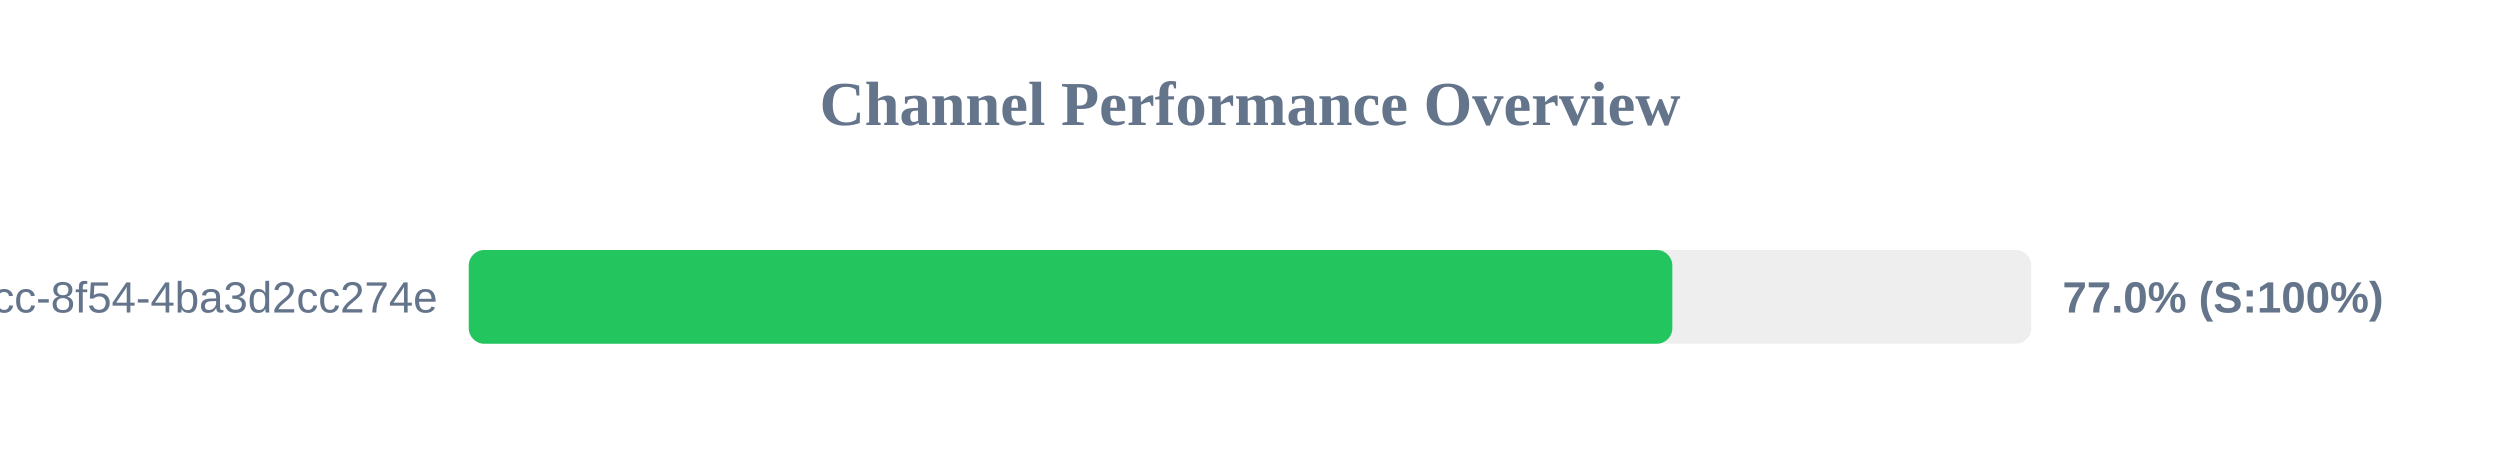
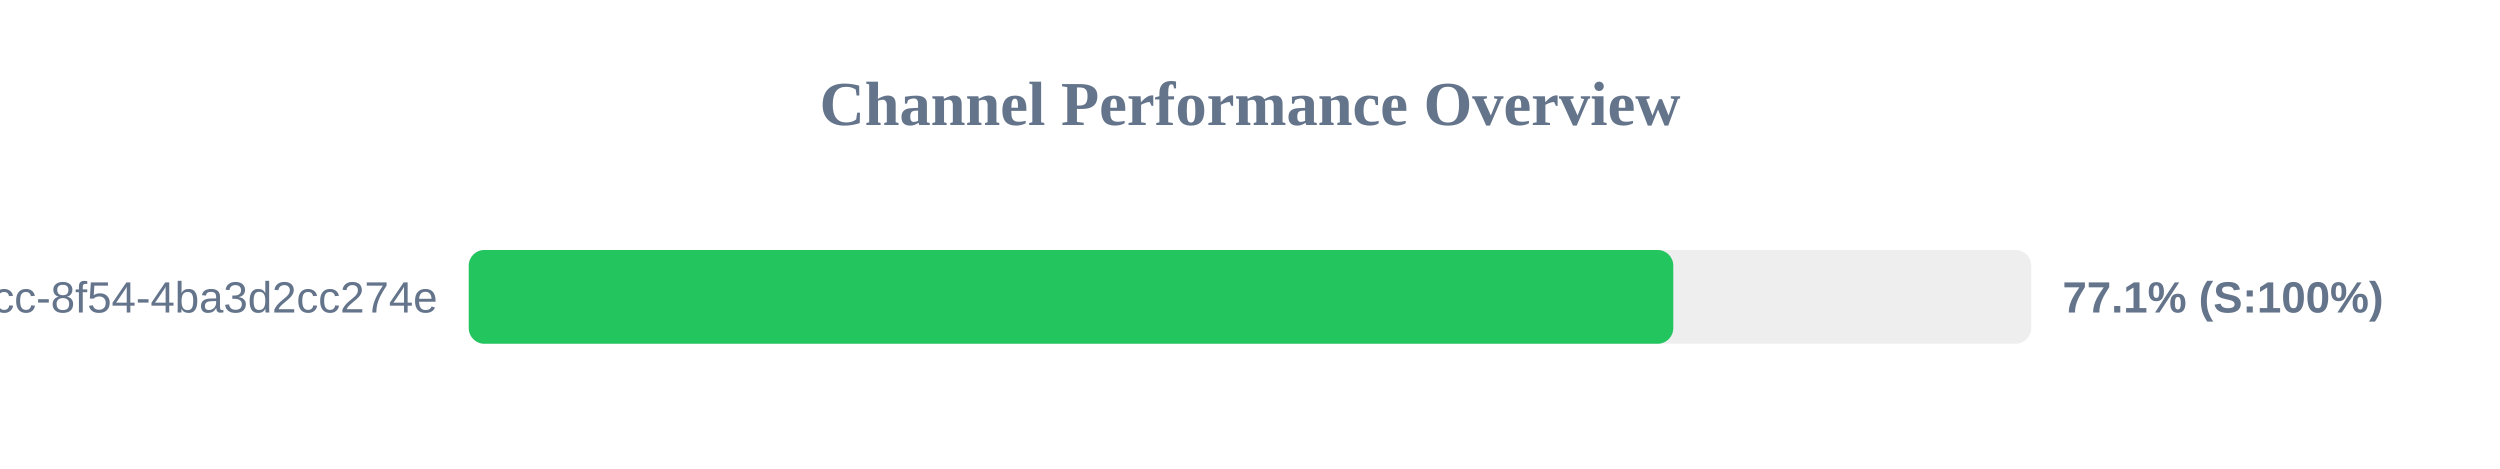
<svg xmlns="http://www.w3.org/2000/svg" width="800" height="150" version="1.1">
  <style>
        .row { font: 14px Arial; fill: #64748b; }
        .score { font: bold 14px Arial; fill: #64748b; }
    </style>
  <text x="400" y="40" text-anchor="middle" font-size="20px" font-weight="bold" fill="#64748b">Channel Performance Overview</text>
  <rect x="150" y="80" width="500" height="30" fill="#eee" rx="5" />
-   <rect x="150" y="80" width="385.15" height="30" fill="#22c55e" rx="5" />
+   <rect x="150" y="80" width="385.45" height="30" fill="#22c55e" rx="5" />
  <text x="140" y="100" text-anchor="end" class="row">?uuid=45cc0b3a-0adb-4dcc-8f54-4ba3d2cc274e</text>
-   <text x="660" y="100" text-anchor="start" class="score">77.0% (S:100%)</text>
+   <text x="660" y="100" text-anchor="start" class="score">77.1% (S:100%)</text>
</svg>
